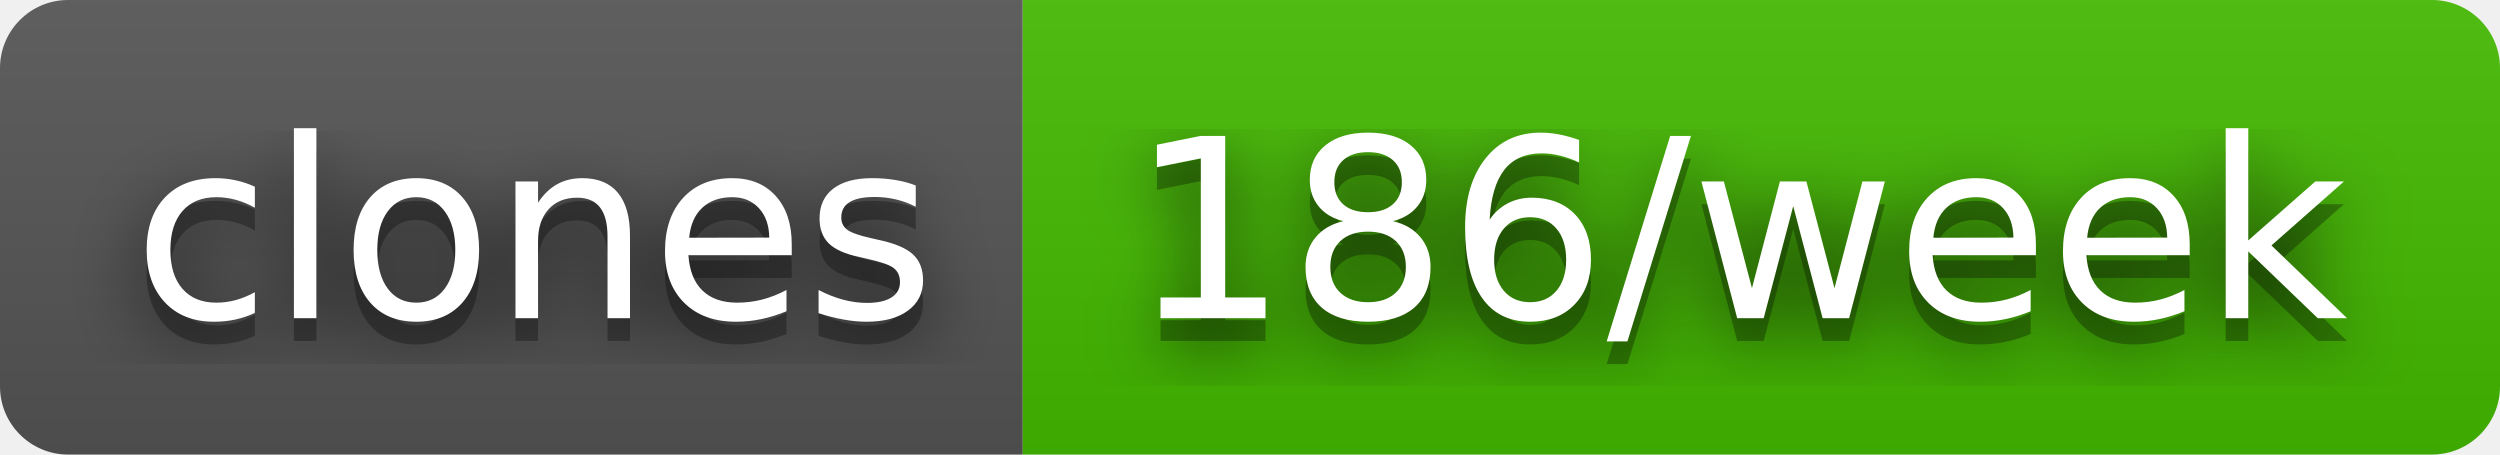
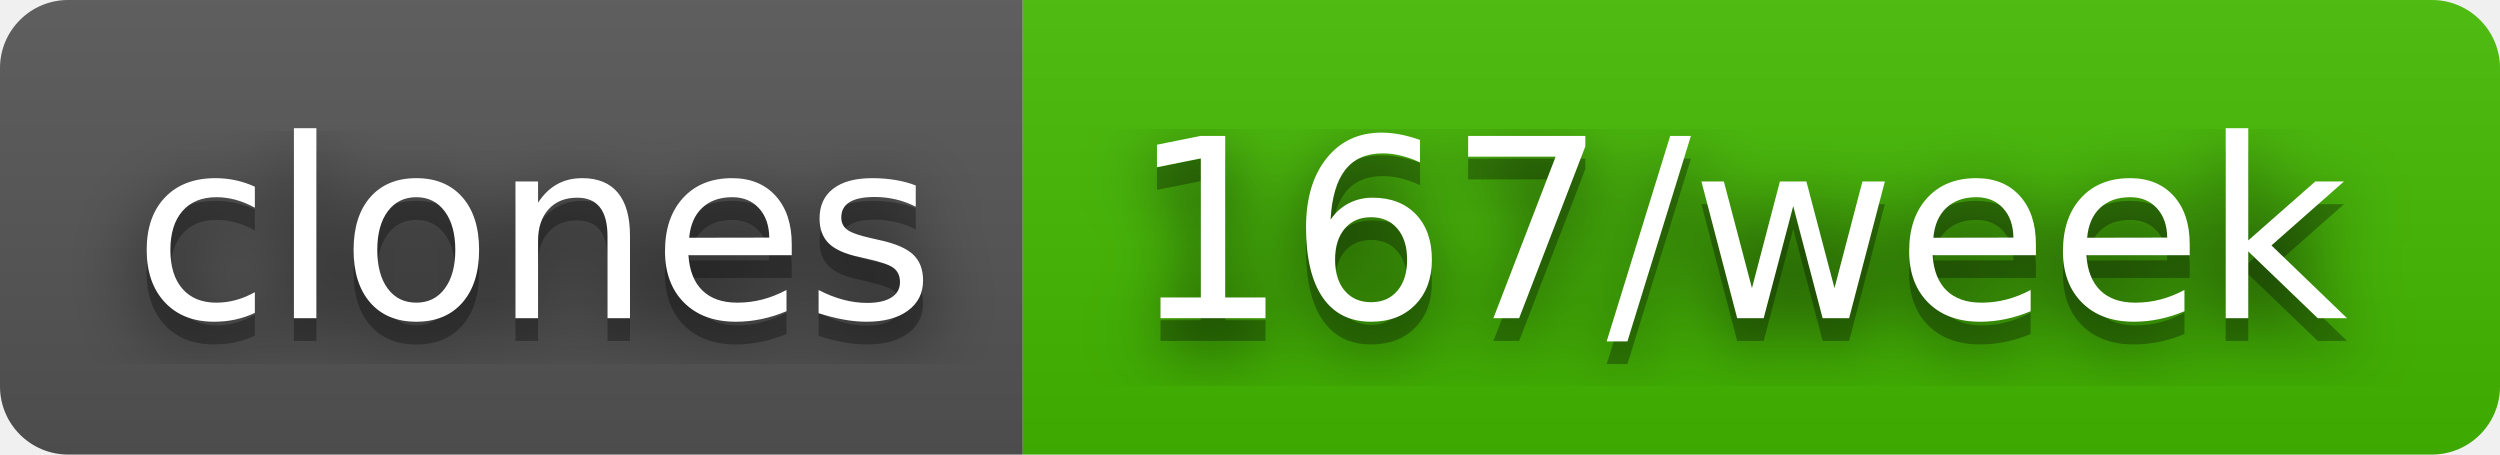
- <svg xmlns="http://www.w3.org/2000/svg" width="110" height="20" role="img" aria-label="clones: 186/week">
+ <svg xmlns="http://www.w3.org/2000/svg" width="110" height="20" role="img" aria-label="clones: 167/week">
  <filter id="blur">
    <feGaussianBlur stdDeviation="16" />
  </filter>
  <linearGradient id="s" x2="0" y2="100%">
    <stop offset="0" stop-color="#bbb" stop-opacity=".1" />
    <stop offset="1" stop-opacity=".1" />
  </linearGradient>
  <clipPath id="r">
    <rect width="110" height="20" rx="3" />
  </clipPath>
  <g clip-path="url(#r)">
    <rect width="45" height="20" fill="#555" />
    <rect x="45" width="65" height="20" fill="#4b0" />
    <rect width="110" height="20" fill="url(#s)" />
  </g>
  <g fill="#fff" text-anchor="middle" font-family="Verdana,Geneva,DejaVu Sans,sans-serif" text-rendering="geometricPrecision" font-size="110">
    <g transform="scale(.1)">
      <g aria-hidden="true" fill="#010101">
        <text x="235" y="150" fill-opacity=".8" filter="url(#blur)" textLength="350">clones</text>
        <text x="235" y="150" fill-opacity=".3" textLength="350">clones</text>
      </g>
      <text x="235" y="140" textLength="350">clones</text>
    </g>
    <g transform="scale(.1)">
      <g aria-hidden="true" fill="#010101">
-         <text x="765" y="150" fill-opacity=".8" filter="url(#blur)" textLength="550">186/week</text>
-         <text x="765" y="150" fill-opacity=".3" textLength="550">186/week</text>
+         <text x="765" y="150" fill-opacity=".8" filter="url(#blur)" textLength="550">167/week</text>
+         <text x="765" y="150" fill-opacity=".3" textLength="550">167/week</text>
      </g>
-       <text x="765" y="140" textLength="550">186/week</text>
+       <text x="765" y="140" textLength="550">167/week</text>
    </g>
  </g>
</svg>
